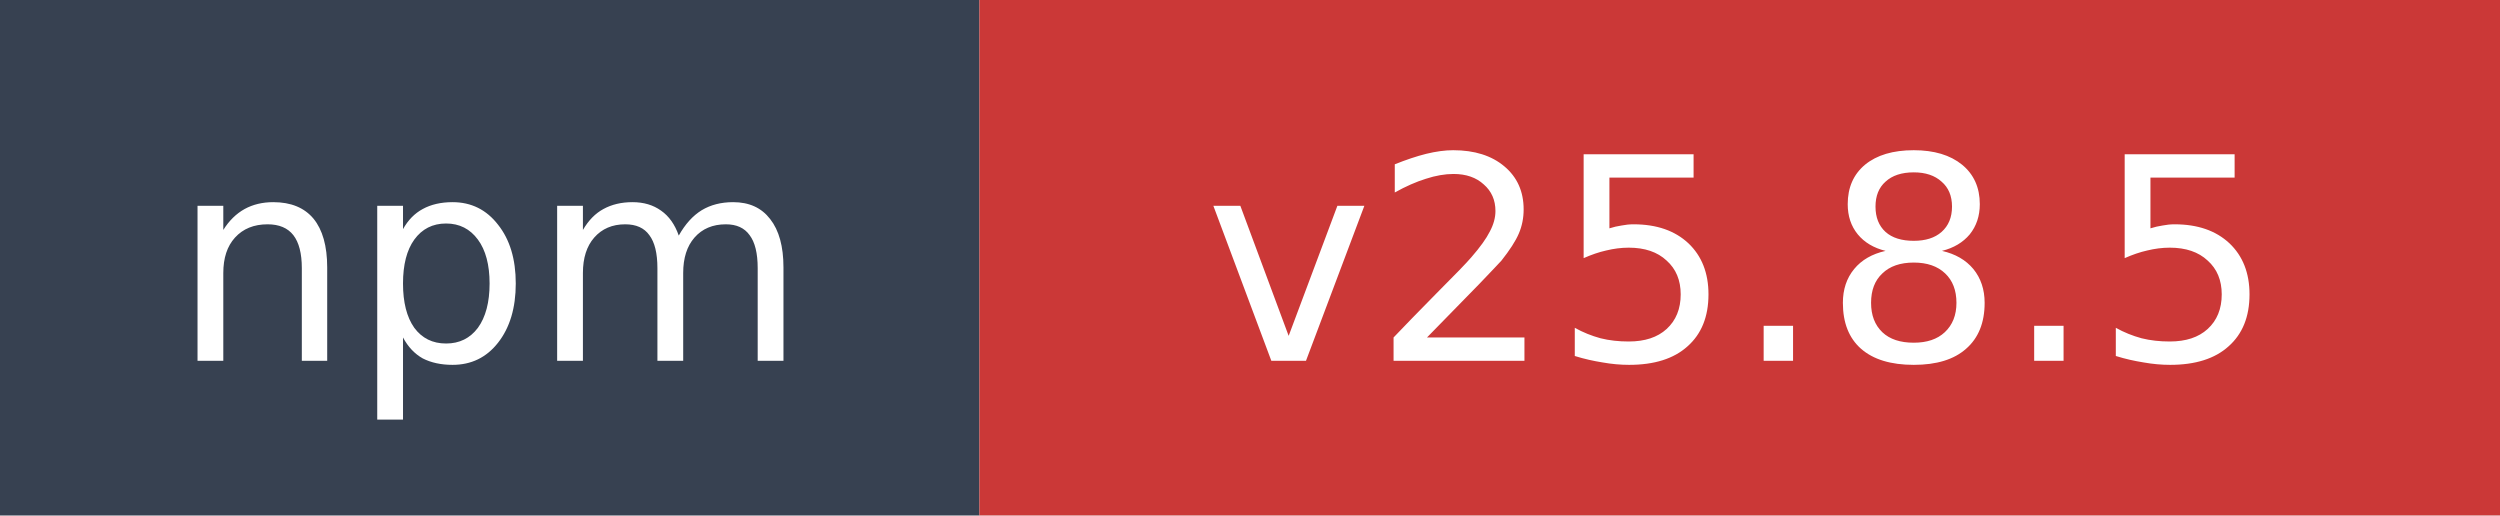
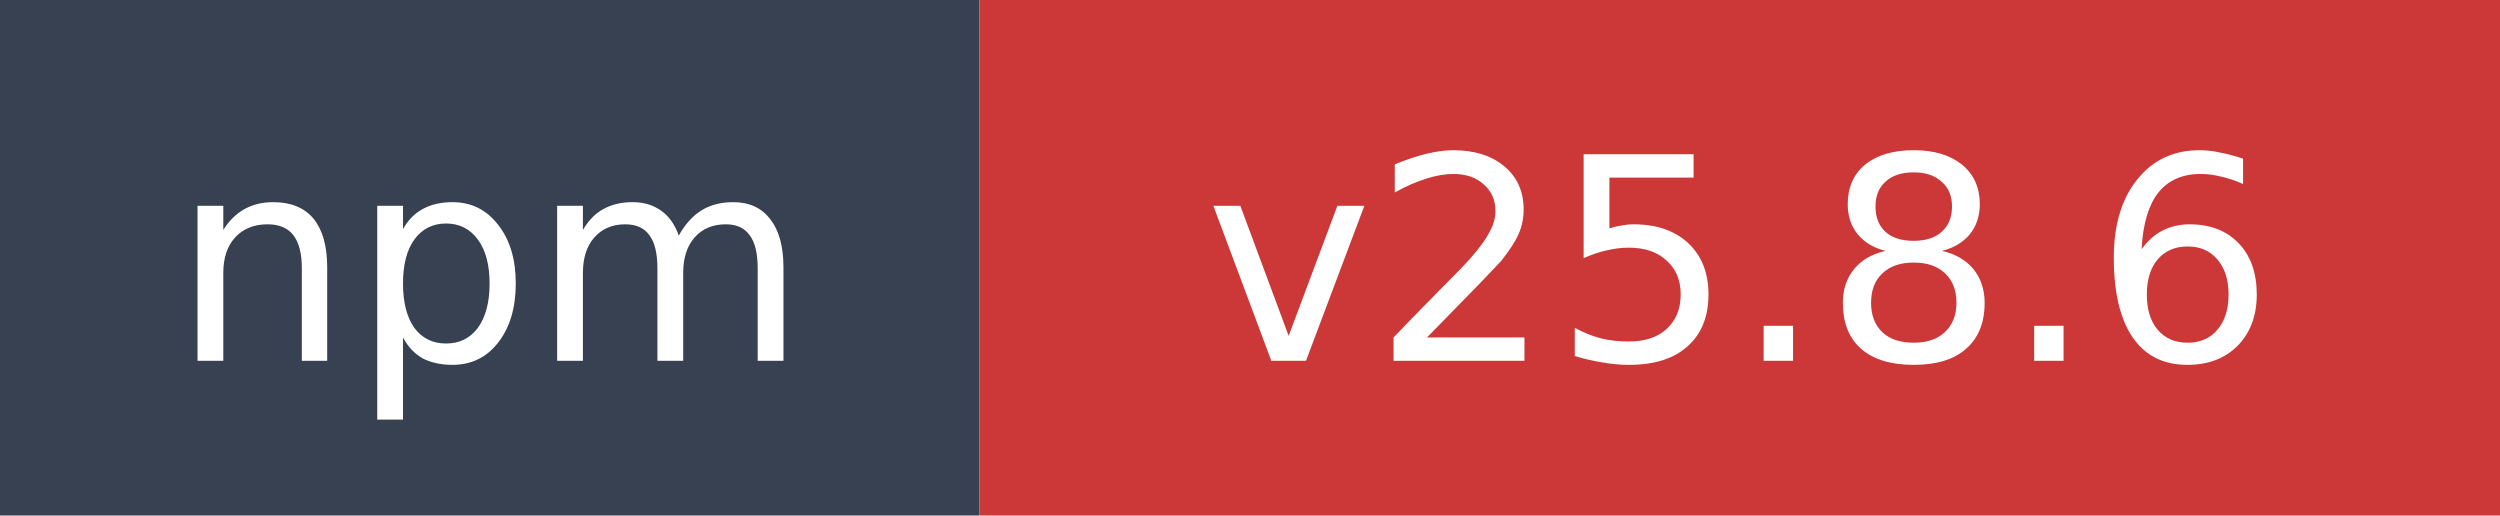
- <svg xmlns="http://www.w3.org/2000/svg" width="97" height="20" role="img" aria-label="npm: v25.8.5">
+ <svg xmlns="http://www.w3.org/2000/svg" width="97" height="20" role="img" aria-label="npm: v25.8.6">
  <rect width="38" height="20" fill="#374151" />
  <rect x="38" width="59" height="20" fill="#cb3837" />
  <text x="19" y="14" fill="#ffffff" font-family="Verdana,Geneva,DejaVu Sans,sans-serif" font-size="11" text-anchor="middle">npm</text>
-   <text x="67.5" y="14" fill="#ffffff" font-family="Verdana,Geneva,DejaVu Sans,sans-serif" font-size="11" text-anchor="middle">v25.8.5</text>
+   <text x="67.5" y="14" fill="#ffffff" font-family="Verdana,Geneva,DejaVu Sans,sans-serif" font-size="11" text-anchor="middle">v25.8.6</text>
</svg>
